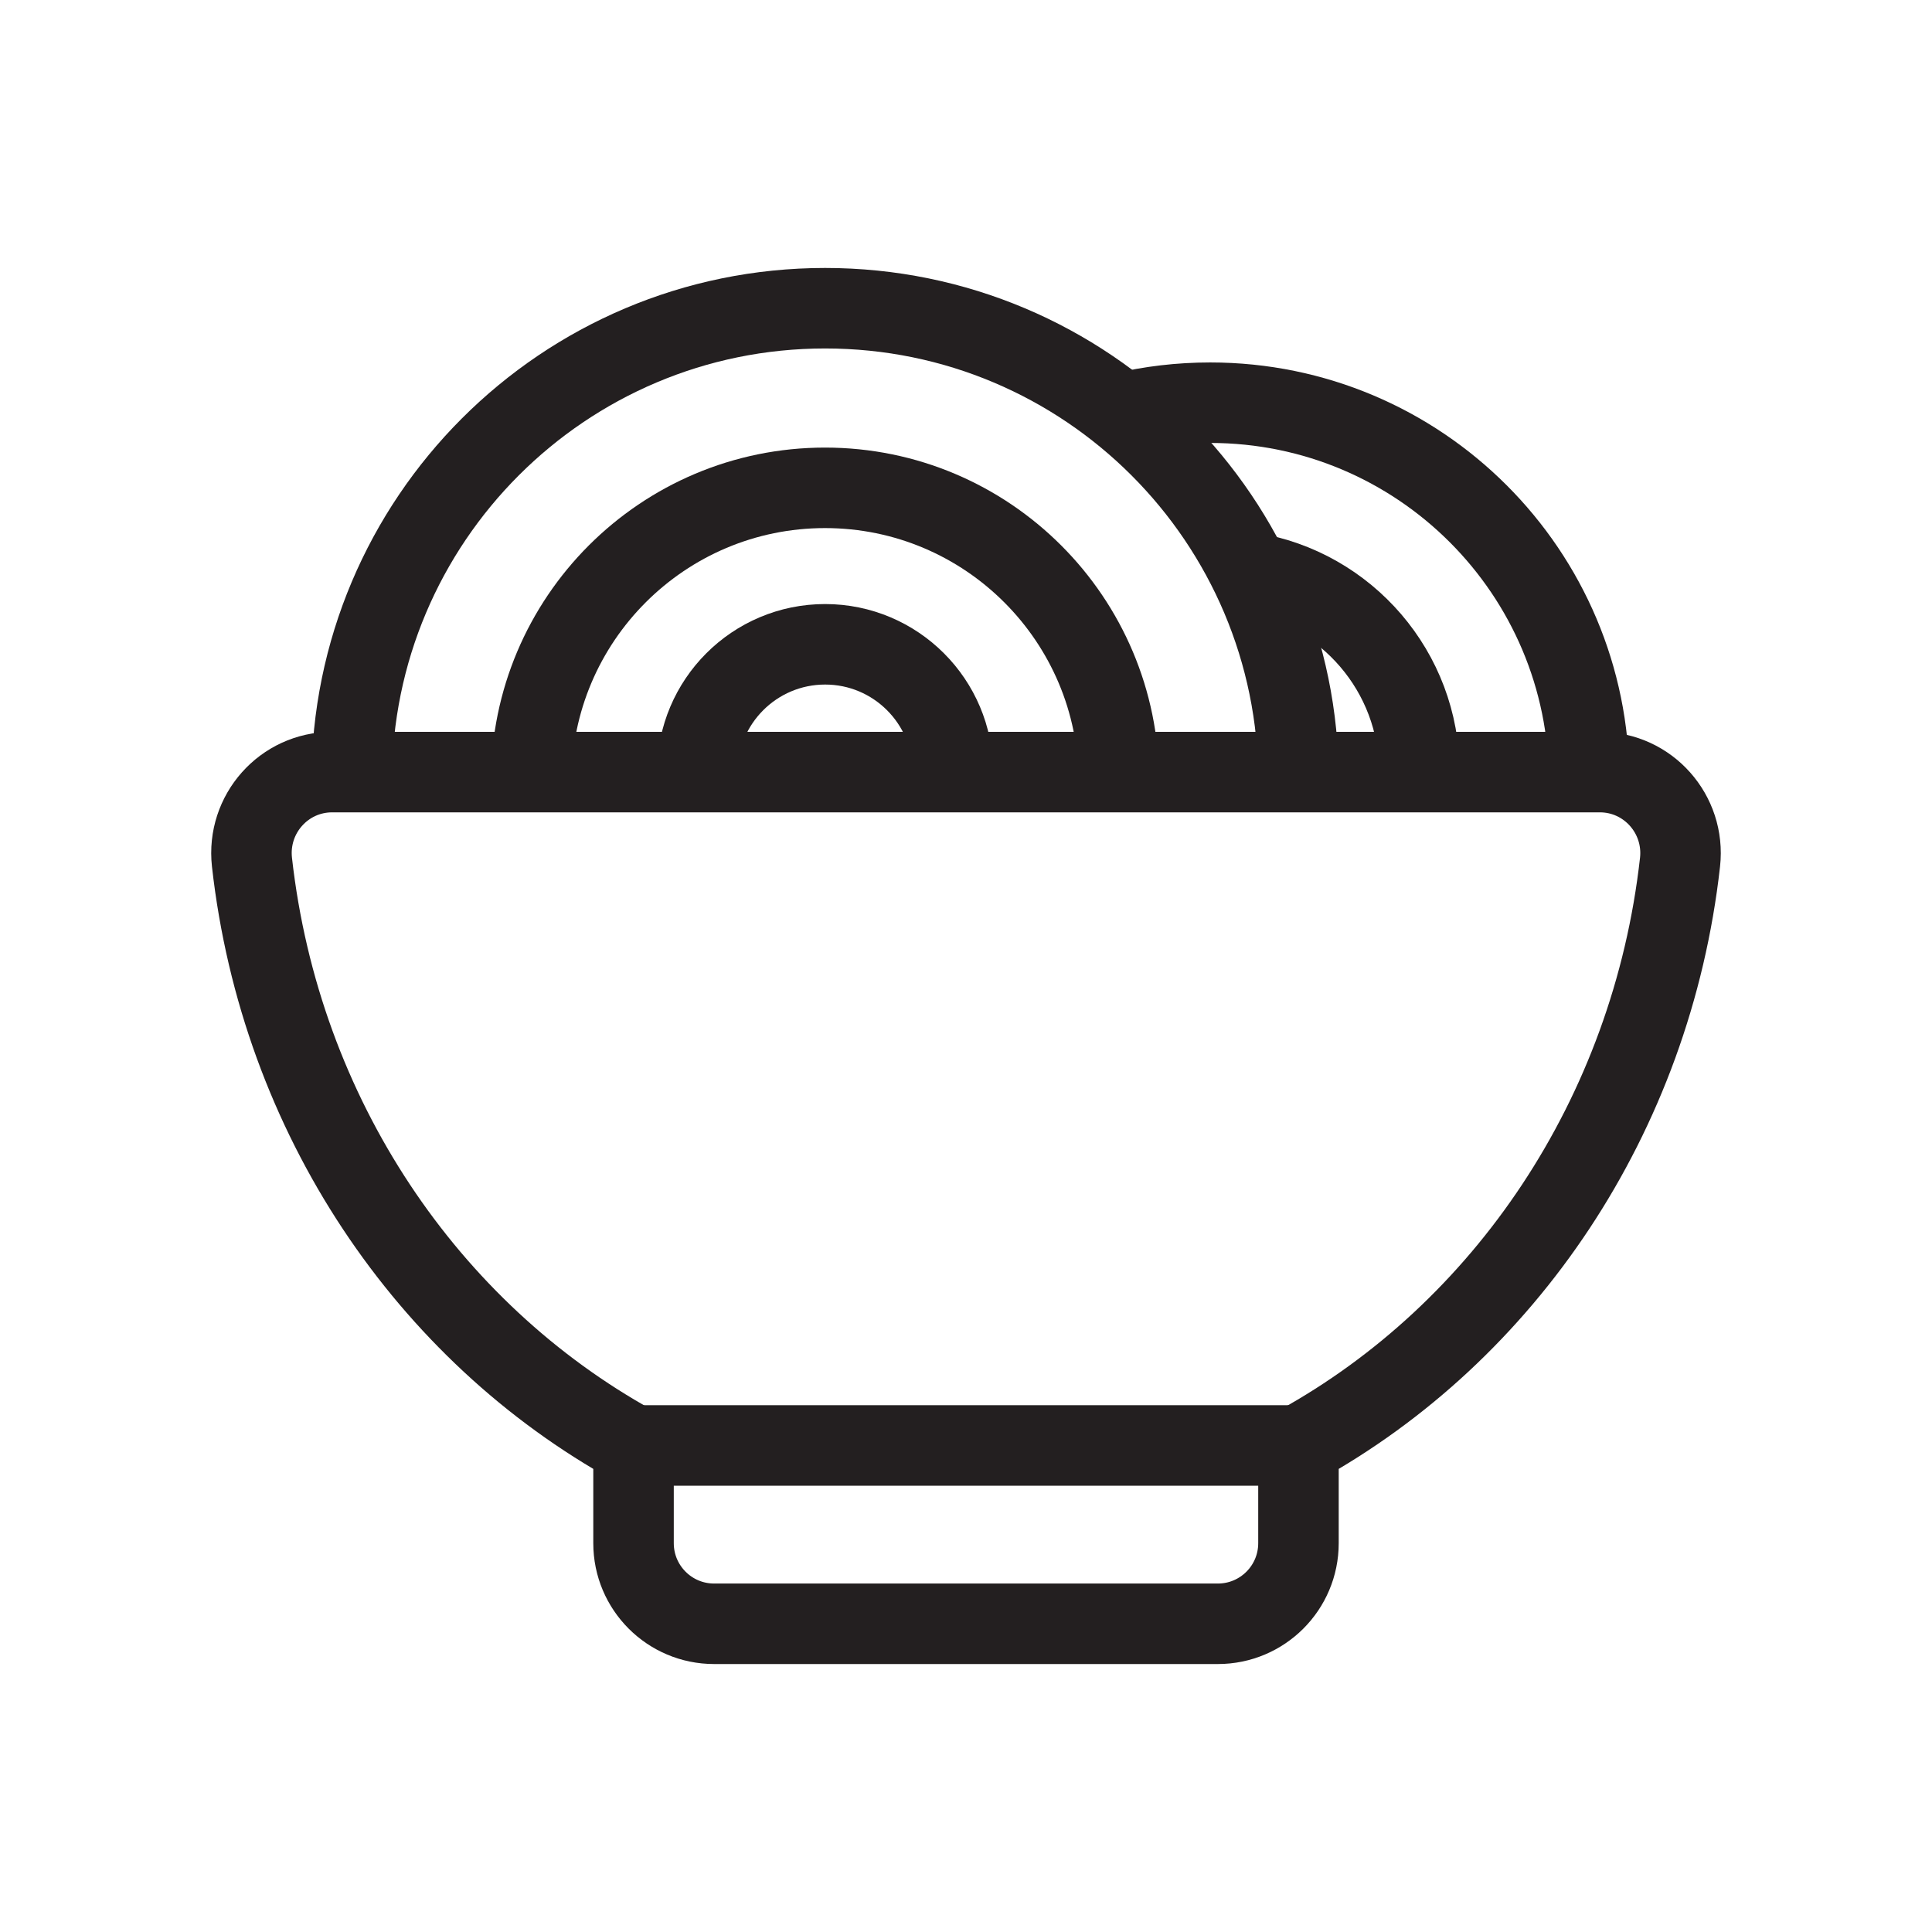
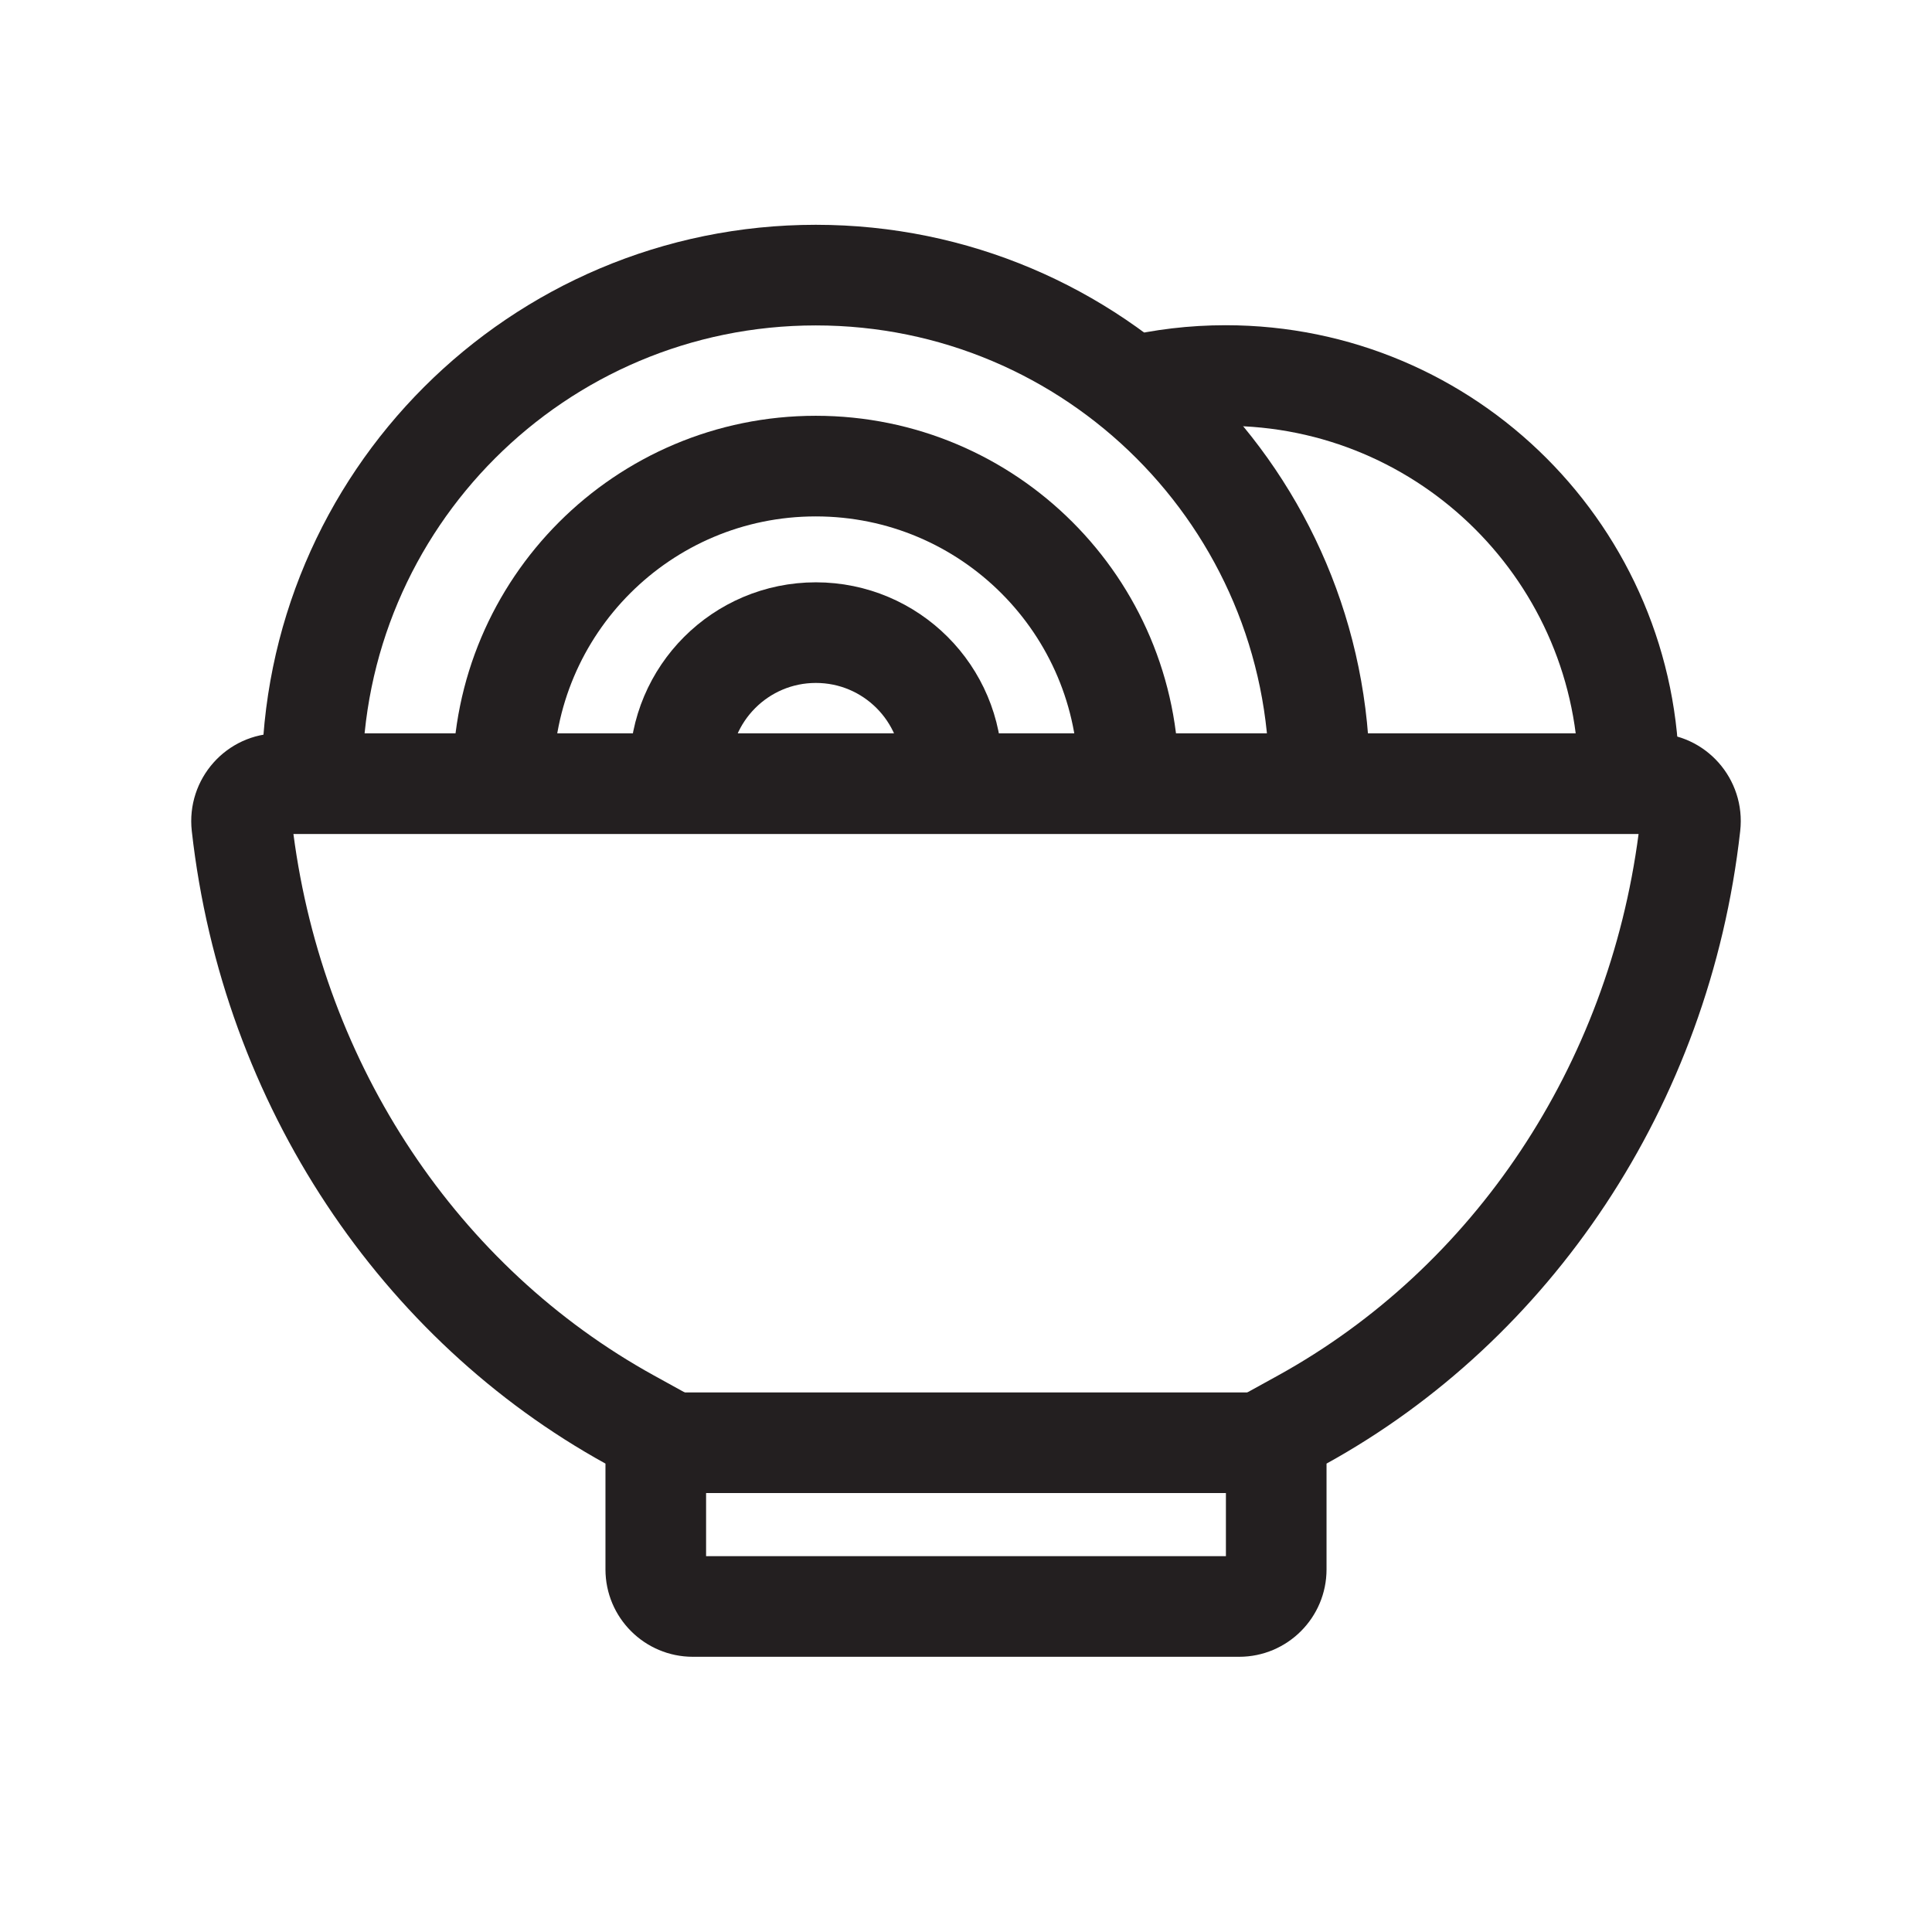
<svg xmlns="http://www.w3.org/2000/svg" id="final" width="192" height="192" viewBox="0 0 192 192">
-   <path d="M166.96,85.68c-2.83,25.26-17.46,46.69-37.92,57.98v9.7c0,4.43-3.59,8.01-8.01,8.01h-50.06c-4.43,0-8.01-3.59-8.01-8.01v-9.7c-20.45-11.29-35.09-32.72-37.92-57.98-.53-4.77,3.17-8.95,7.97-8.95h125.98c4.8,0,8.5,4.19,7.97,8.95Z" fill="none" stroke="#231f20" stroke-miterlimit="10" stroke-width="8" />
-   <path d="M62.95,143.65h66.09s-66.09,0-66.09,0Z" fill="none" stroke="#231f20" stroke-miterlimit="10" stroke-width="8" />
-   <path d="M34.95,77.68c0-25.98,21.06-47.05,47.05-47.05s47.05,21.06,47.05,47.05" fill="none" stroke="#231f20" stroke-miterlimit="10" stroke-width="8" />
-   <path d="M52.79,77.68c0-16.13,13.08-29.2,29.2-29.2s29.2,13.08,29.2,29.2" fill="none" stroke="#231f20" stroke-miterlimit="10" stroke-width="8" />
-   <path d="M111.51,41.04c2.81-.67,5.75-1.02,8.76-1.02,20.8,0,37.66,16.86,37.66,37.66" fill="none" stroke="#231f20" stroke-miterlimit="10" stroke-width="8" />
-   <path d="M69.3,76.73c0-7.01,5.69-12.7,12.7-12.7s12.7,5.69,12.7,12.7" fill="none" stroke="#231f20" stroke-miterlimit="10" stroke-width="8" />
-   <path d="M124.22,56.9c9.55,1.55,16.83,9.84,16.83,19.82" fill="none" stroke="#231f20" stroke-miterlimit="10" stroke-width="8" />
+   <path d="M162.84,82.88c-3.01,23.01-16.33,43.05-35.84,53.82l-5.17,2.85v5.9s0,9.2,0,9.2h-51.66v-9.2s0-5.9,0-5.9l-5.17-2.85c-19.51-10.76-32.83-30.81-35.84-53.82h133.67M164.3,72.88H27.7c-5.2,0-9.22,4.54-8.64,9.71,3.07,27.39,18.94,50.63,41.11,62.86v10.51c0,4.8,3.89,8.69,8.69,8.69h54.28c4.8,0,8.69-3.89,8.69-8.69v-10.51c22.18-12.24,38.05-35.48,41.11-62.87.58-5.17-3.44-9.71-8.64-9.71h0Z" fill="#231f20" />
+   <path d="M62.95,143.38h66.09s-66.09,0-66.09,0Z" fill="none" stroke="#231f20" stroke-miterlimit="10" stroke-width="10" />
+   <path d="M31.01,77.4c0-27.65,22.41-50.06,50.06-50.06s50.06,22.41,50.06,50.06" fill="none" stroke="#231f20" stroke-miterlimit="10" stroke-width="10" />
+   <path d="M49.99,77.4c0-17.16,13.91-31.08,31.08-31.08s31.08,13.91,31.08,31.08" fill="none" stroke="#231f20" stroke-miterlimit="10" stroke-width="10" />
+   <path d="M112.48,38.41c2.99-.71,6.11-1.09,9.32-1.09,22.14,0,40.08,17.94,40.08,40.08" fill="none" stroke="#231f20" stroke-miterlimit="10" stroke-width="10" />
+   <path d="M67.56,76.39c0-7.46,6.05-13.52,13.52-13.52s13.52,6.05,13.52,13.52" fill="none" stroke="#231f20" stroke-miterlimit="10" stroke-width="10" />
</svg>
